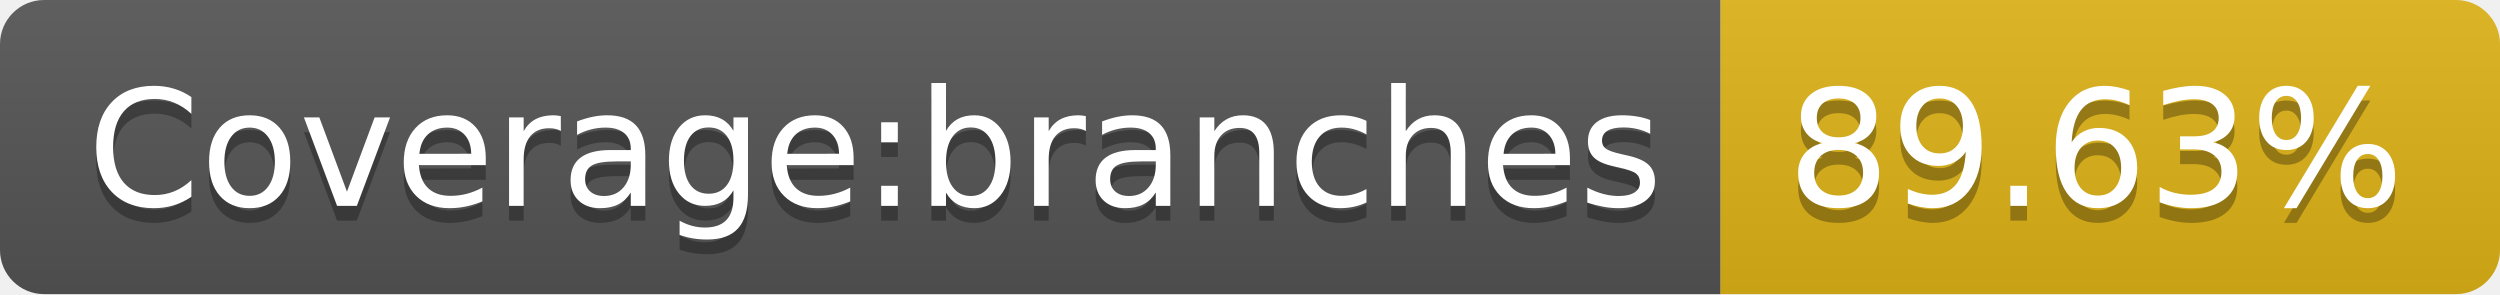
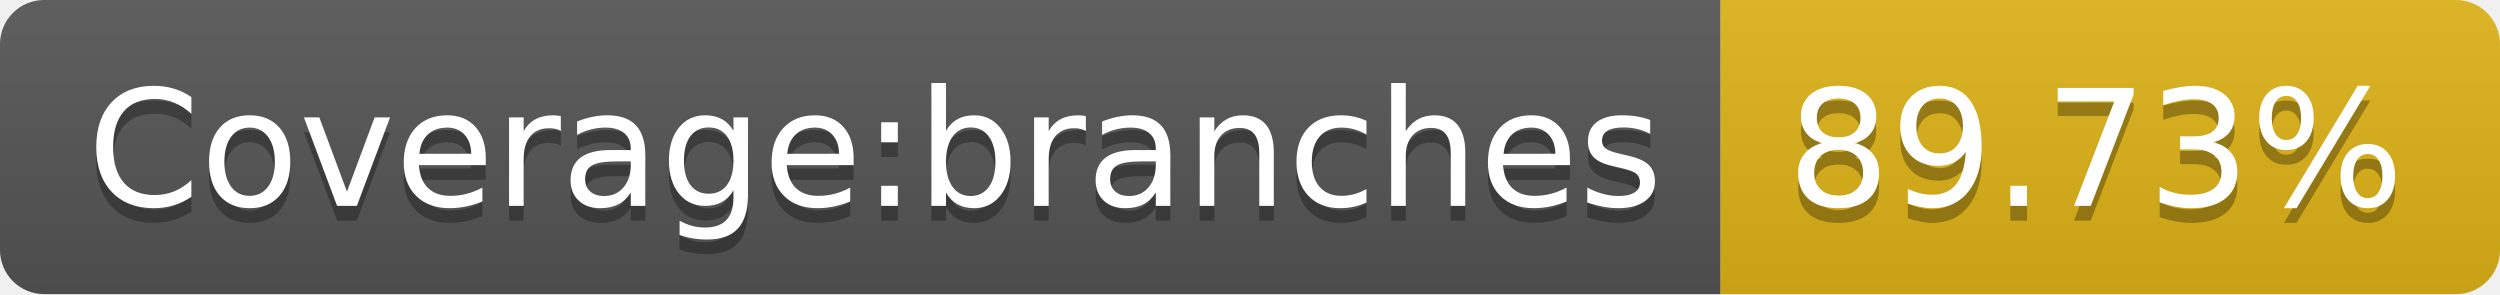
- <svg xmlns="http://www.w3.org/2000/svg" width="170" height="20" role="img" aria-label="Coverage:branches: 89.63%">
+ <svg xmlns="http://www.w3.org/2000/svg" width="170" height="20" role="img" aria-label="Coverage:branches: 89.73%">
  <linearGradient id="s" x2="0" y2="100%">
    <stop offset="0" stop-color="#bbb" stop-opacity=".1" />
    <stop offset="1" stop-opacity=".1" />
  </linearGradient>
  <clipPath id="r">
    <rect width="170" height="20" rx="3" fill="#fff" />
  </clipPath>
  <g clip-path="url(#r)">
    <rect width="117" height="20" fill="#555" />
    <rect x="117" width="53" height="20" fill="#dfb317" />
    <rect width="170" height="20" fill="url(#s)" />
  </g>
  <g fill="#fff" text-anchor="middle" font-family="Verdana,Geneva,DejaVu Sans,sans-serif" text-rendering="geometricPrecision" font-size="110">
    <text aria-hidden="true" x="595" y="150" fill="#010101" fill-opacity=".3" transform="scale(.1)" textLength="1070">Coverage:branches</text>
    <text x="595" y="140" transform="scale(.1)" fill="#fff" textLength="1070">Coverage:branches</text>
-     <text aria-hidden="true" x="1425" y="150" fill="#010101" fill-opacity=".3" transform="scale(.1)" textLength="430">89.63%</text>
-     <text x="1425" y="140" transform="scale(.1)" fill="#fff" textLength="430">89.63%</text>
+     <text aria-hidden="true" x="1425" y="150" fill="#010101" fill-opacity=".3" transform="scale(.1)" textLength="430">89.73%</text>
+     <text x="1425" y="140" transform="scale(.1)" fill="#fff" textLength="430">89.73%</text>
  </g>
</svg>
